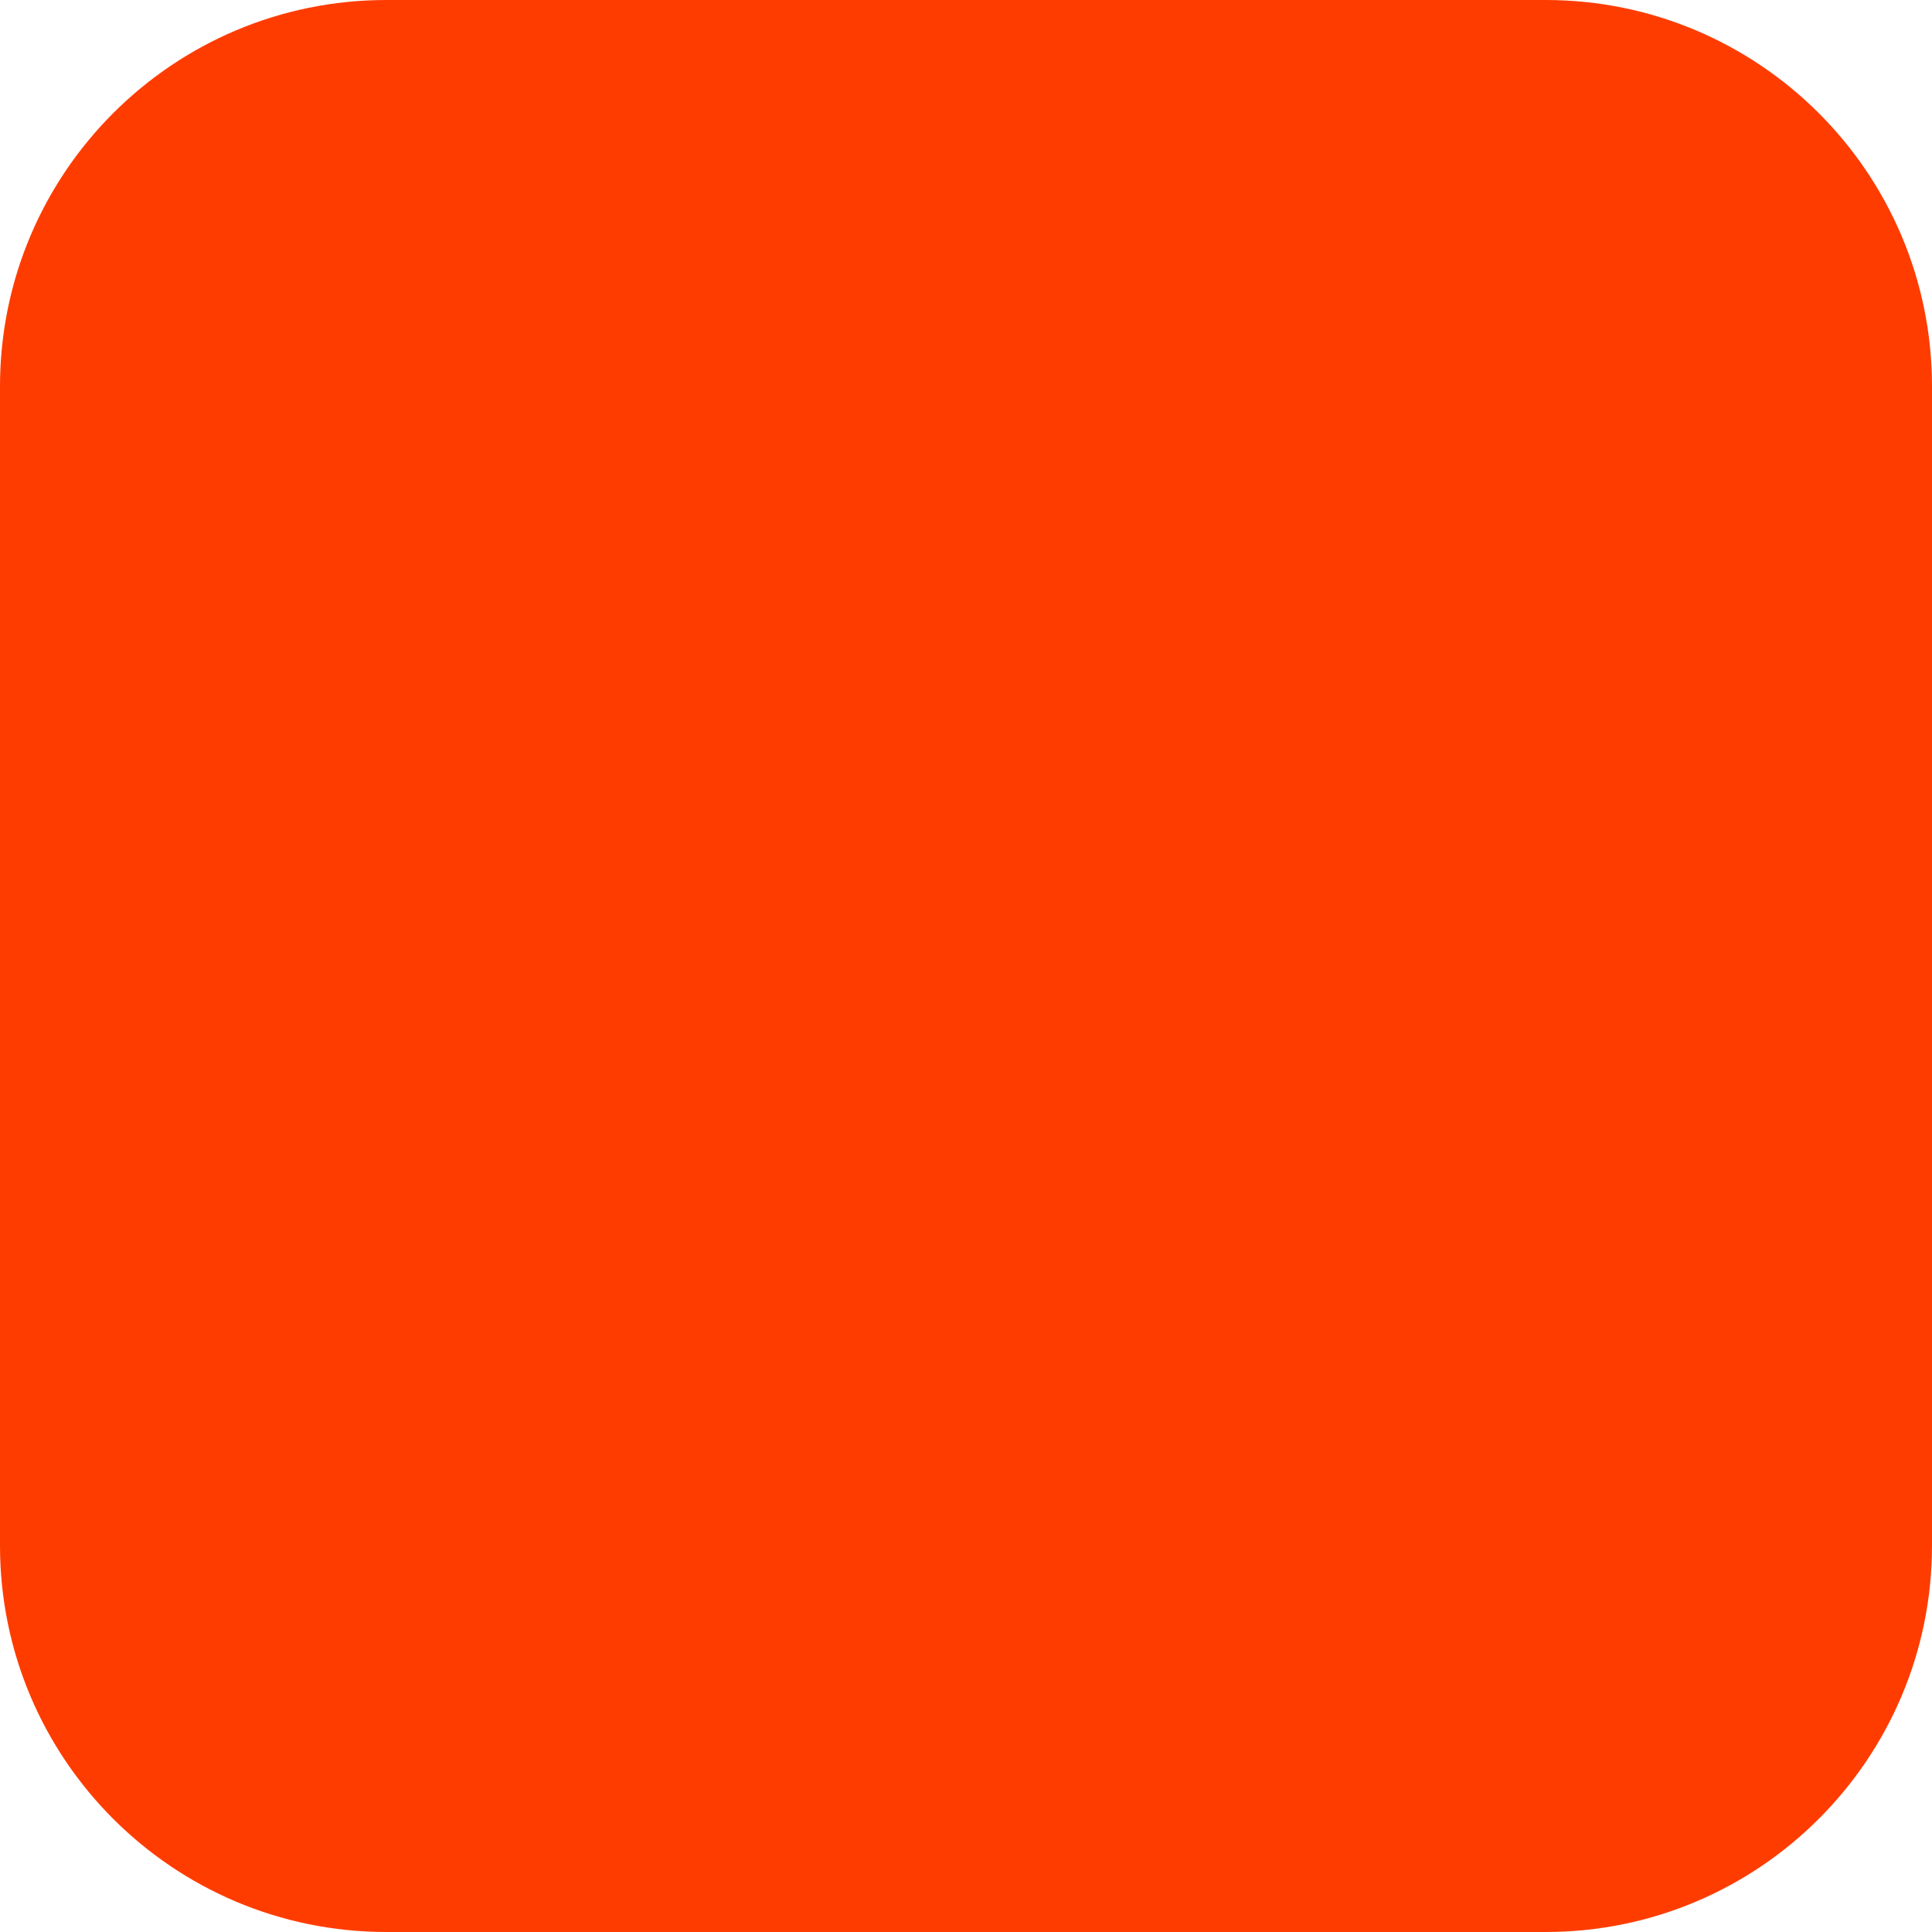
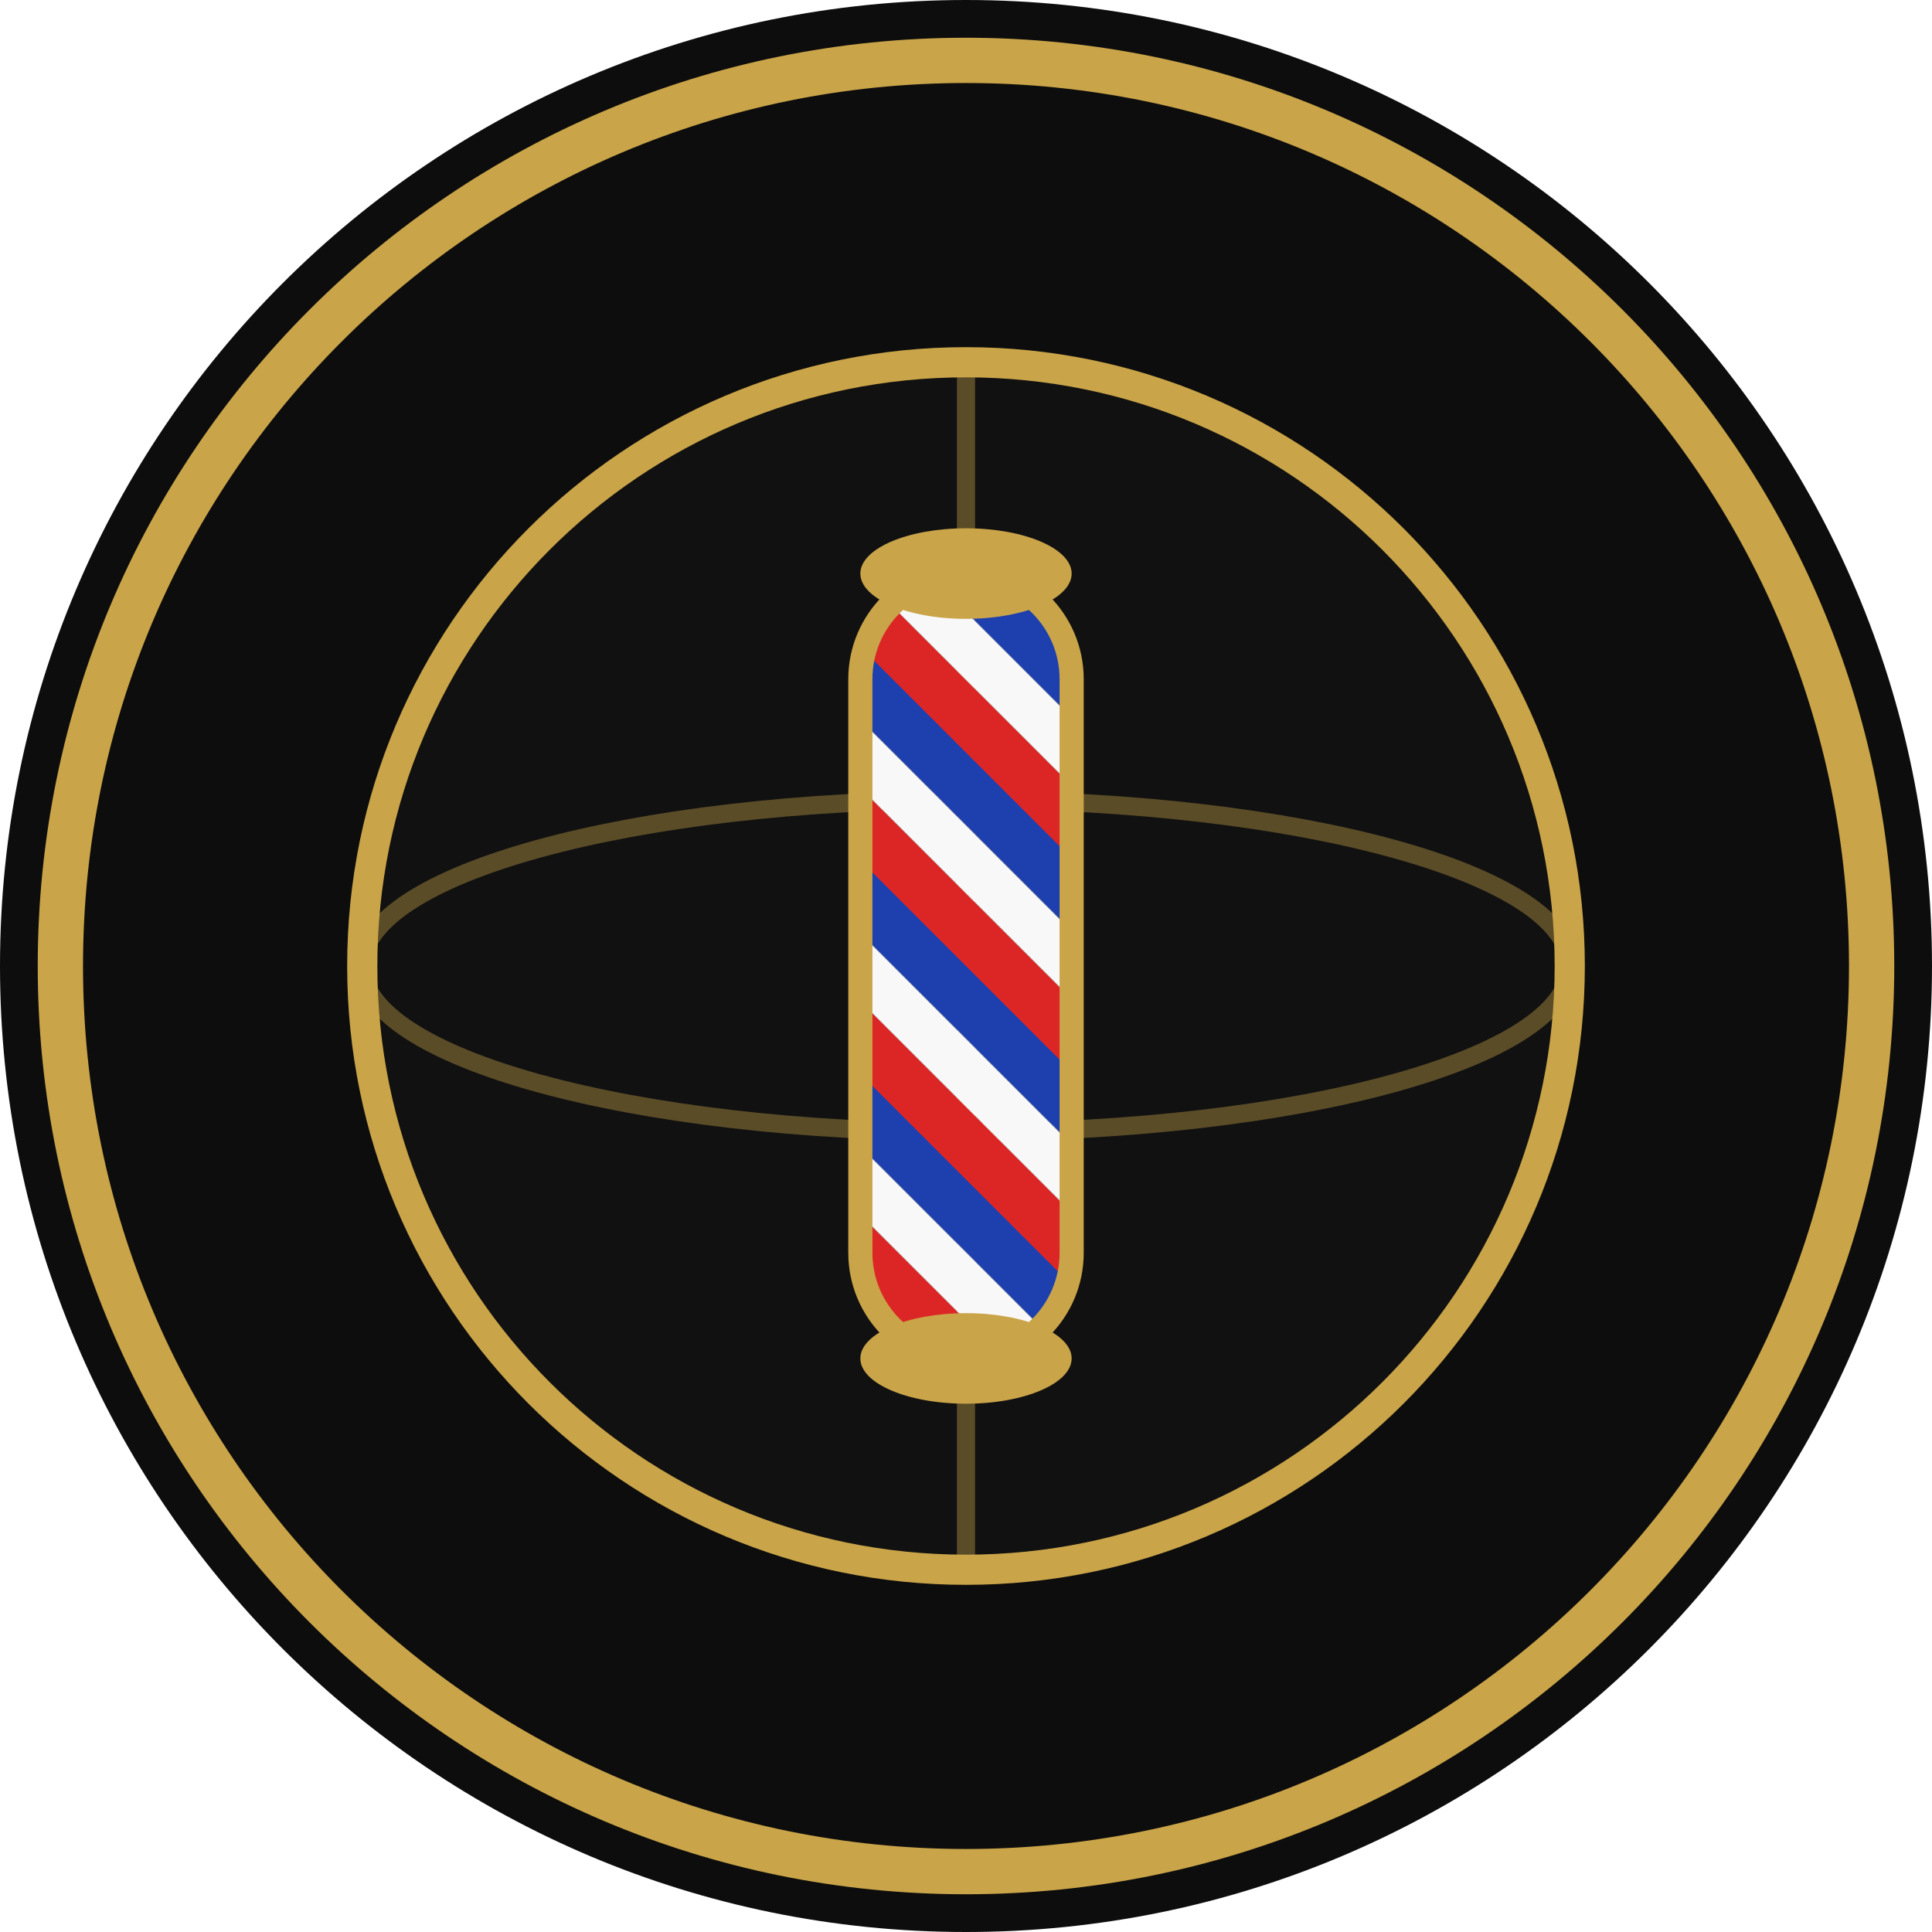
- <svg xmlns="http://www.w3.org/2000/svg" width="180" height="180" viewBox="0 0 180 180" fill="none">
-   <rect width="180" height="180" rx="36" fill="#FF3C00" />
+ <svg xmlns="http://www.w3.org/2000/svg" viewBox="0 0 64 64" fill="none">
+   <circle cx="32" cy="32" r="32" fill="#0d0d0d" />
+   <circle cx="32" cy="32" r="30" stroke="#C9A448" stroke-width="1.5" />
+   <circle cx="32" cy="32" r="20" fill="#111" stroke="#C9A448" stroke-width="1" />
+   <ellipse cx="32" cy="32" rx="20" ry="5.5" stroke="#C9A448" stroke-width="0.6" opacity="0.4" />
+   <line x1="32" y1="12" x2="32" y2="52" stroke="#C9A448" stroke-width="0.6" opacity="0.4" />
+   <defs>
+     <pattern id="s" x="0" y="0" width="5" height="5" patternUnits="userSpaceOnUse" patternTransform="rotate(-45)">
+       <rect width="1.7" height="5" fill="#dc2626" />
+       <rect x="1.7" width="1.6" height="5" fill="#f8f8f8" />
+       <rect x="3.3" width="1.7" height="5" fill="#1e40af" />
+     </pattern>
+     <clipPath id="c">
+       <rect x="28.5" y="19" width="7" height="26" rx="3.5" />
+     </clipPath>
+   </defs>
+   <rect x="28.5" y="19" width="7" height="26" rx="3.5" fill="url(#s)" clip-path="url(#c)" />
+   <rect x="28.5" y="19" width="7" height="26" rx="3.5" stroke="#C9A448" stroke-width="0.8" fill="none" />
+   <ellipse cx="32" cy="19" rx="3.5" ry="1.5" fill="#C9A448" />
+   <ellipse cx="32" cy="45" rx="3.5" ry="1.5" fill="#C9A448" />
</svg>
